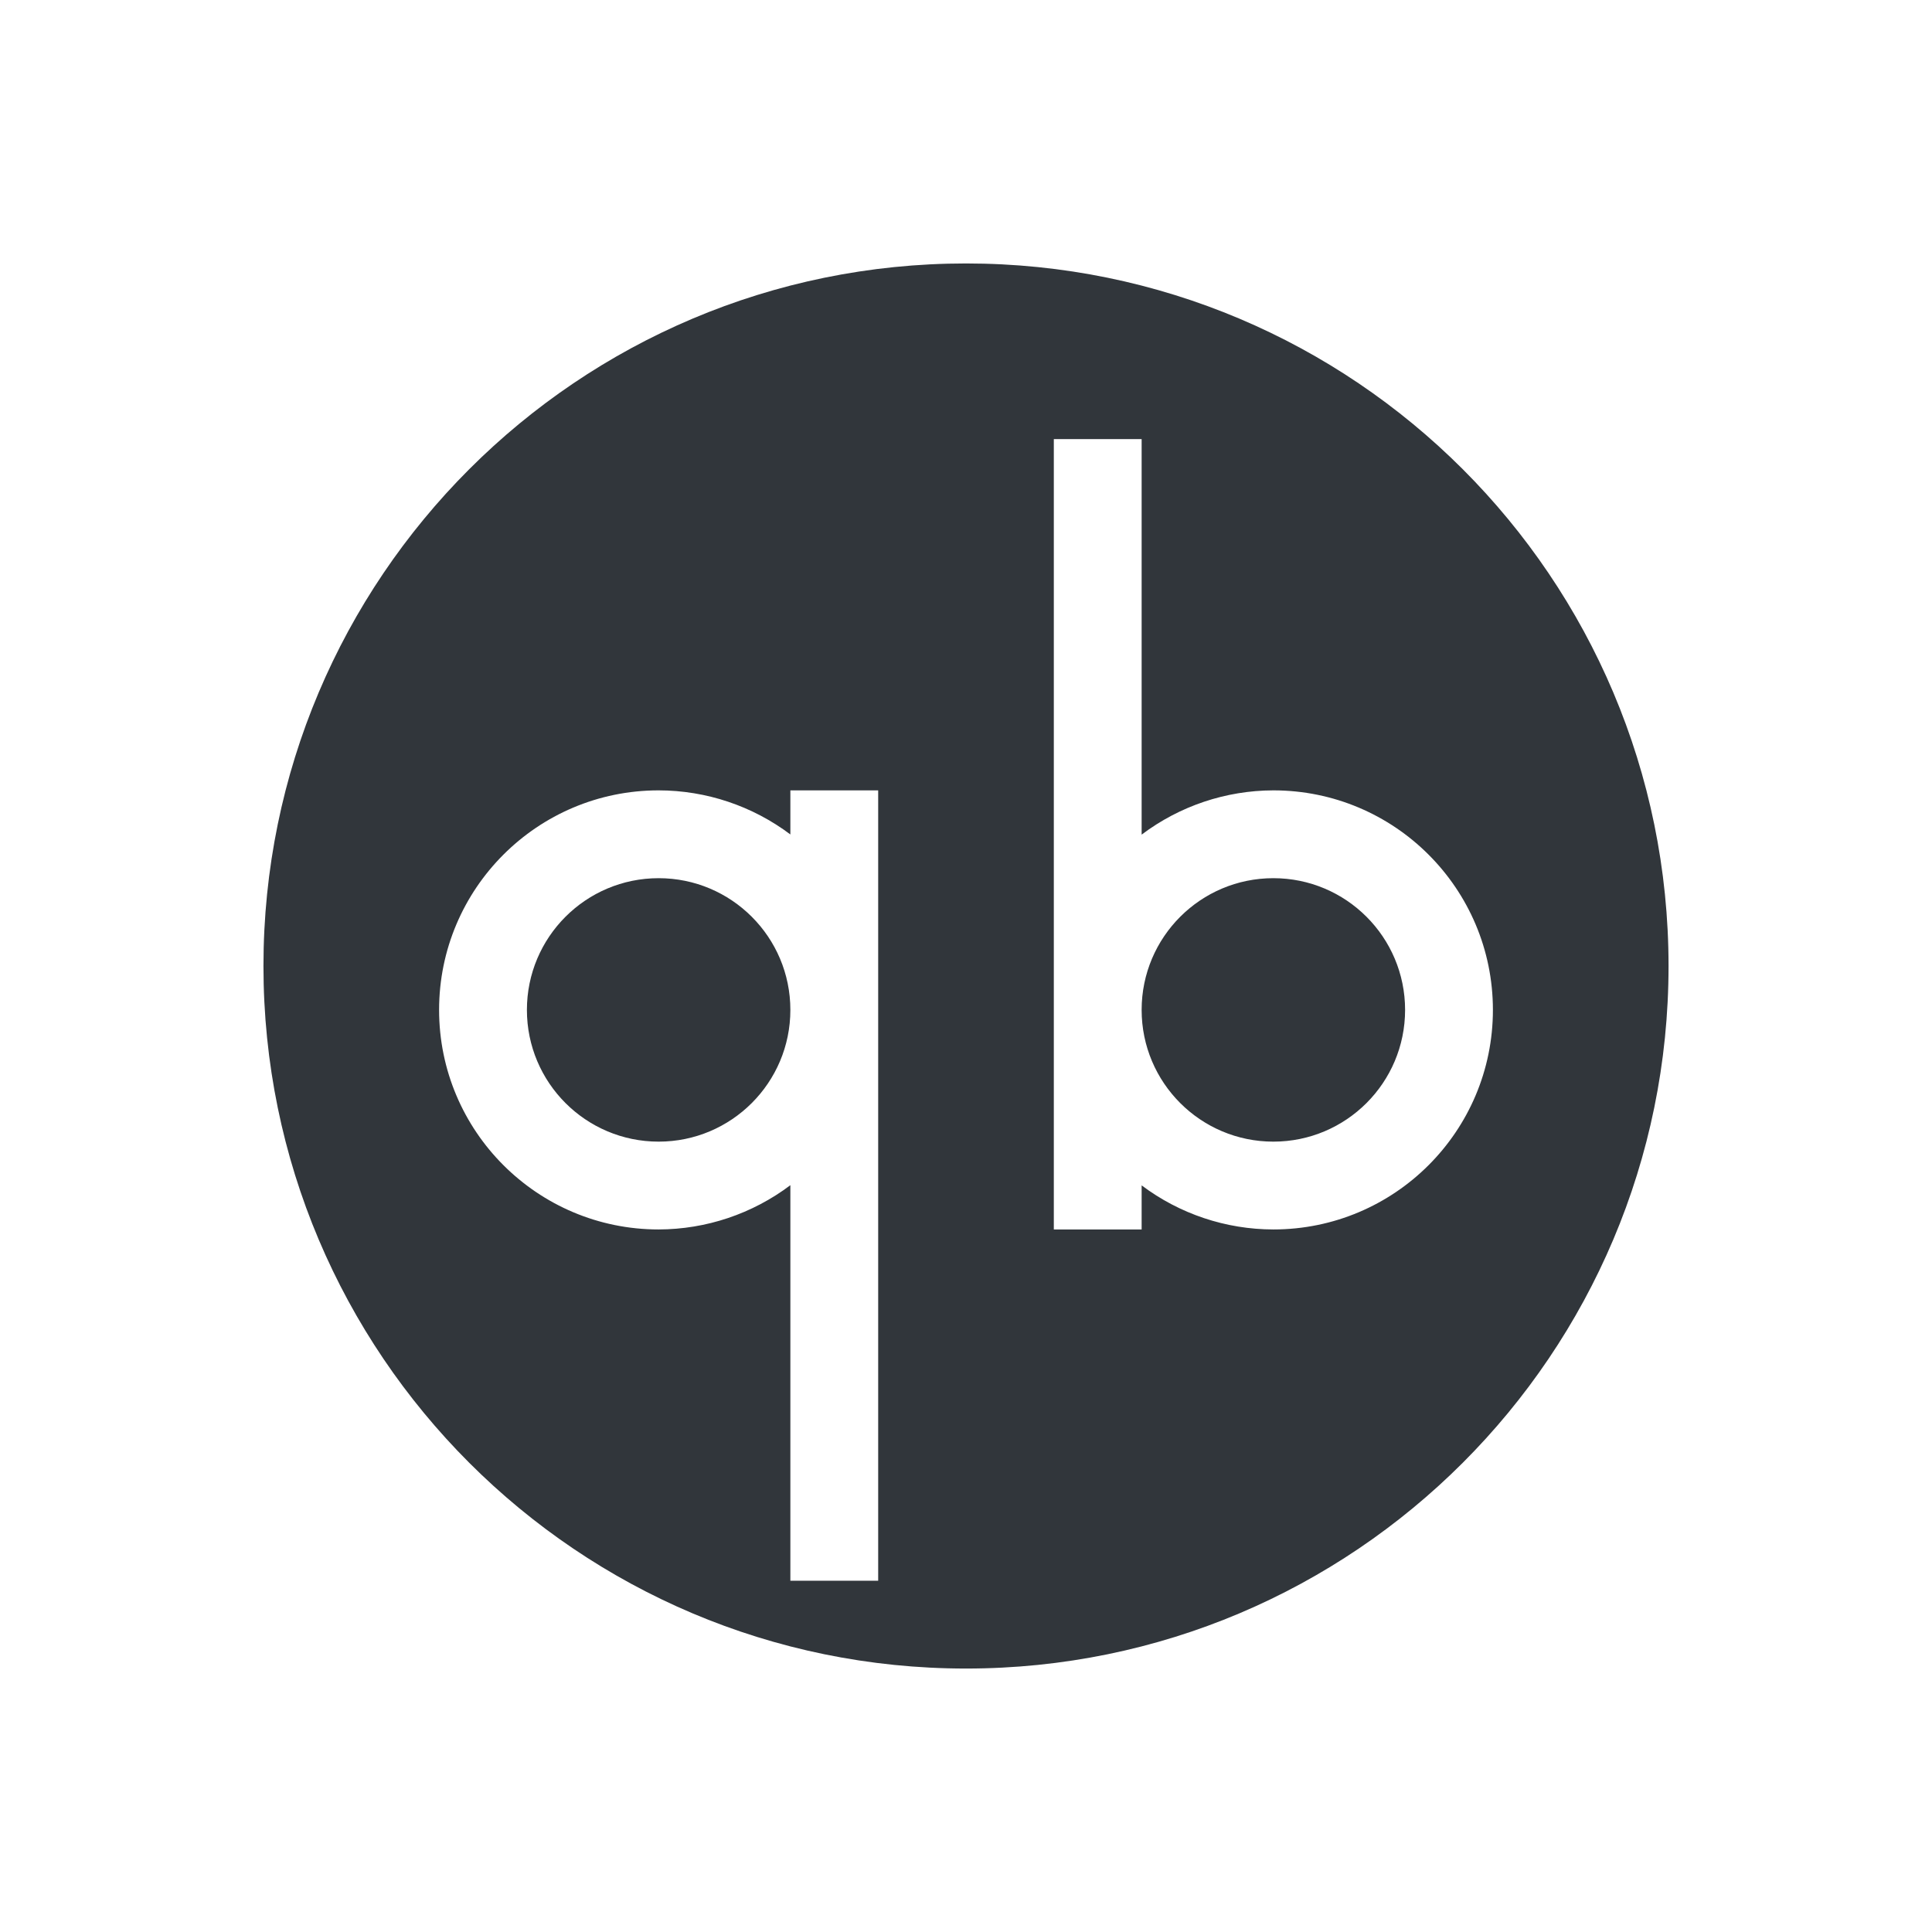
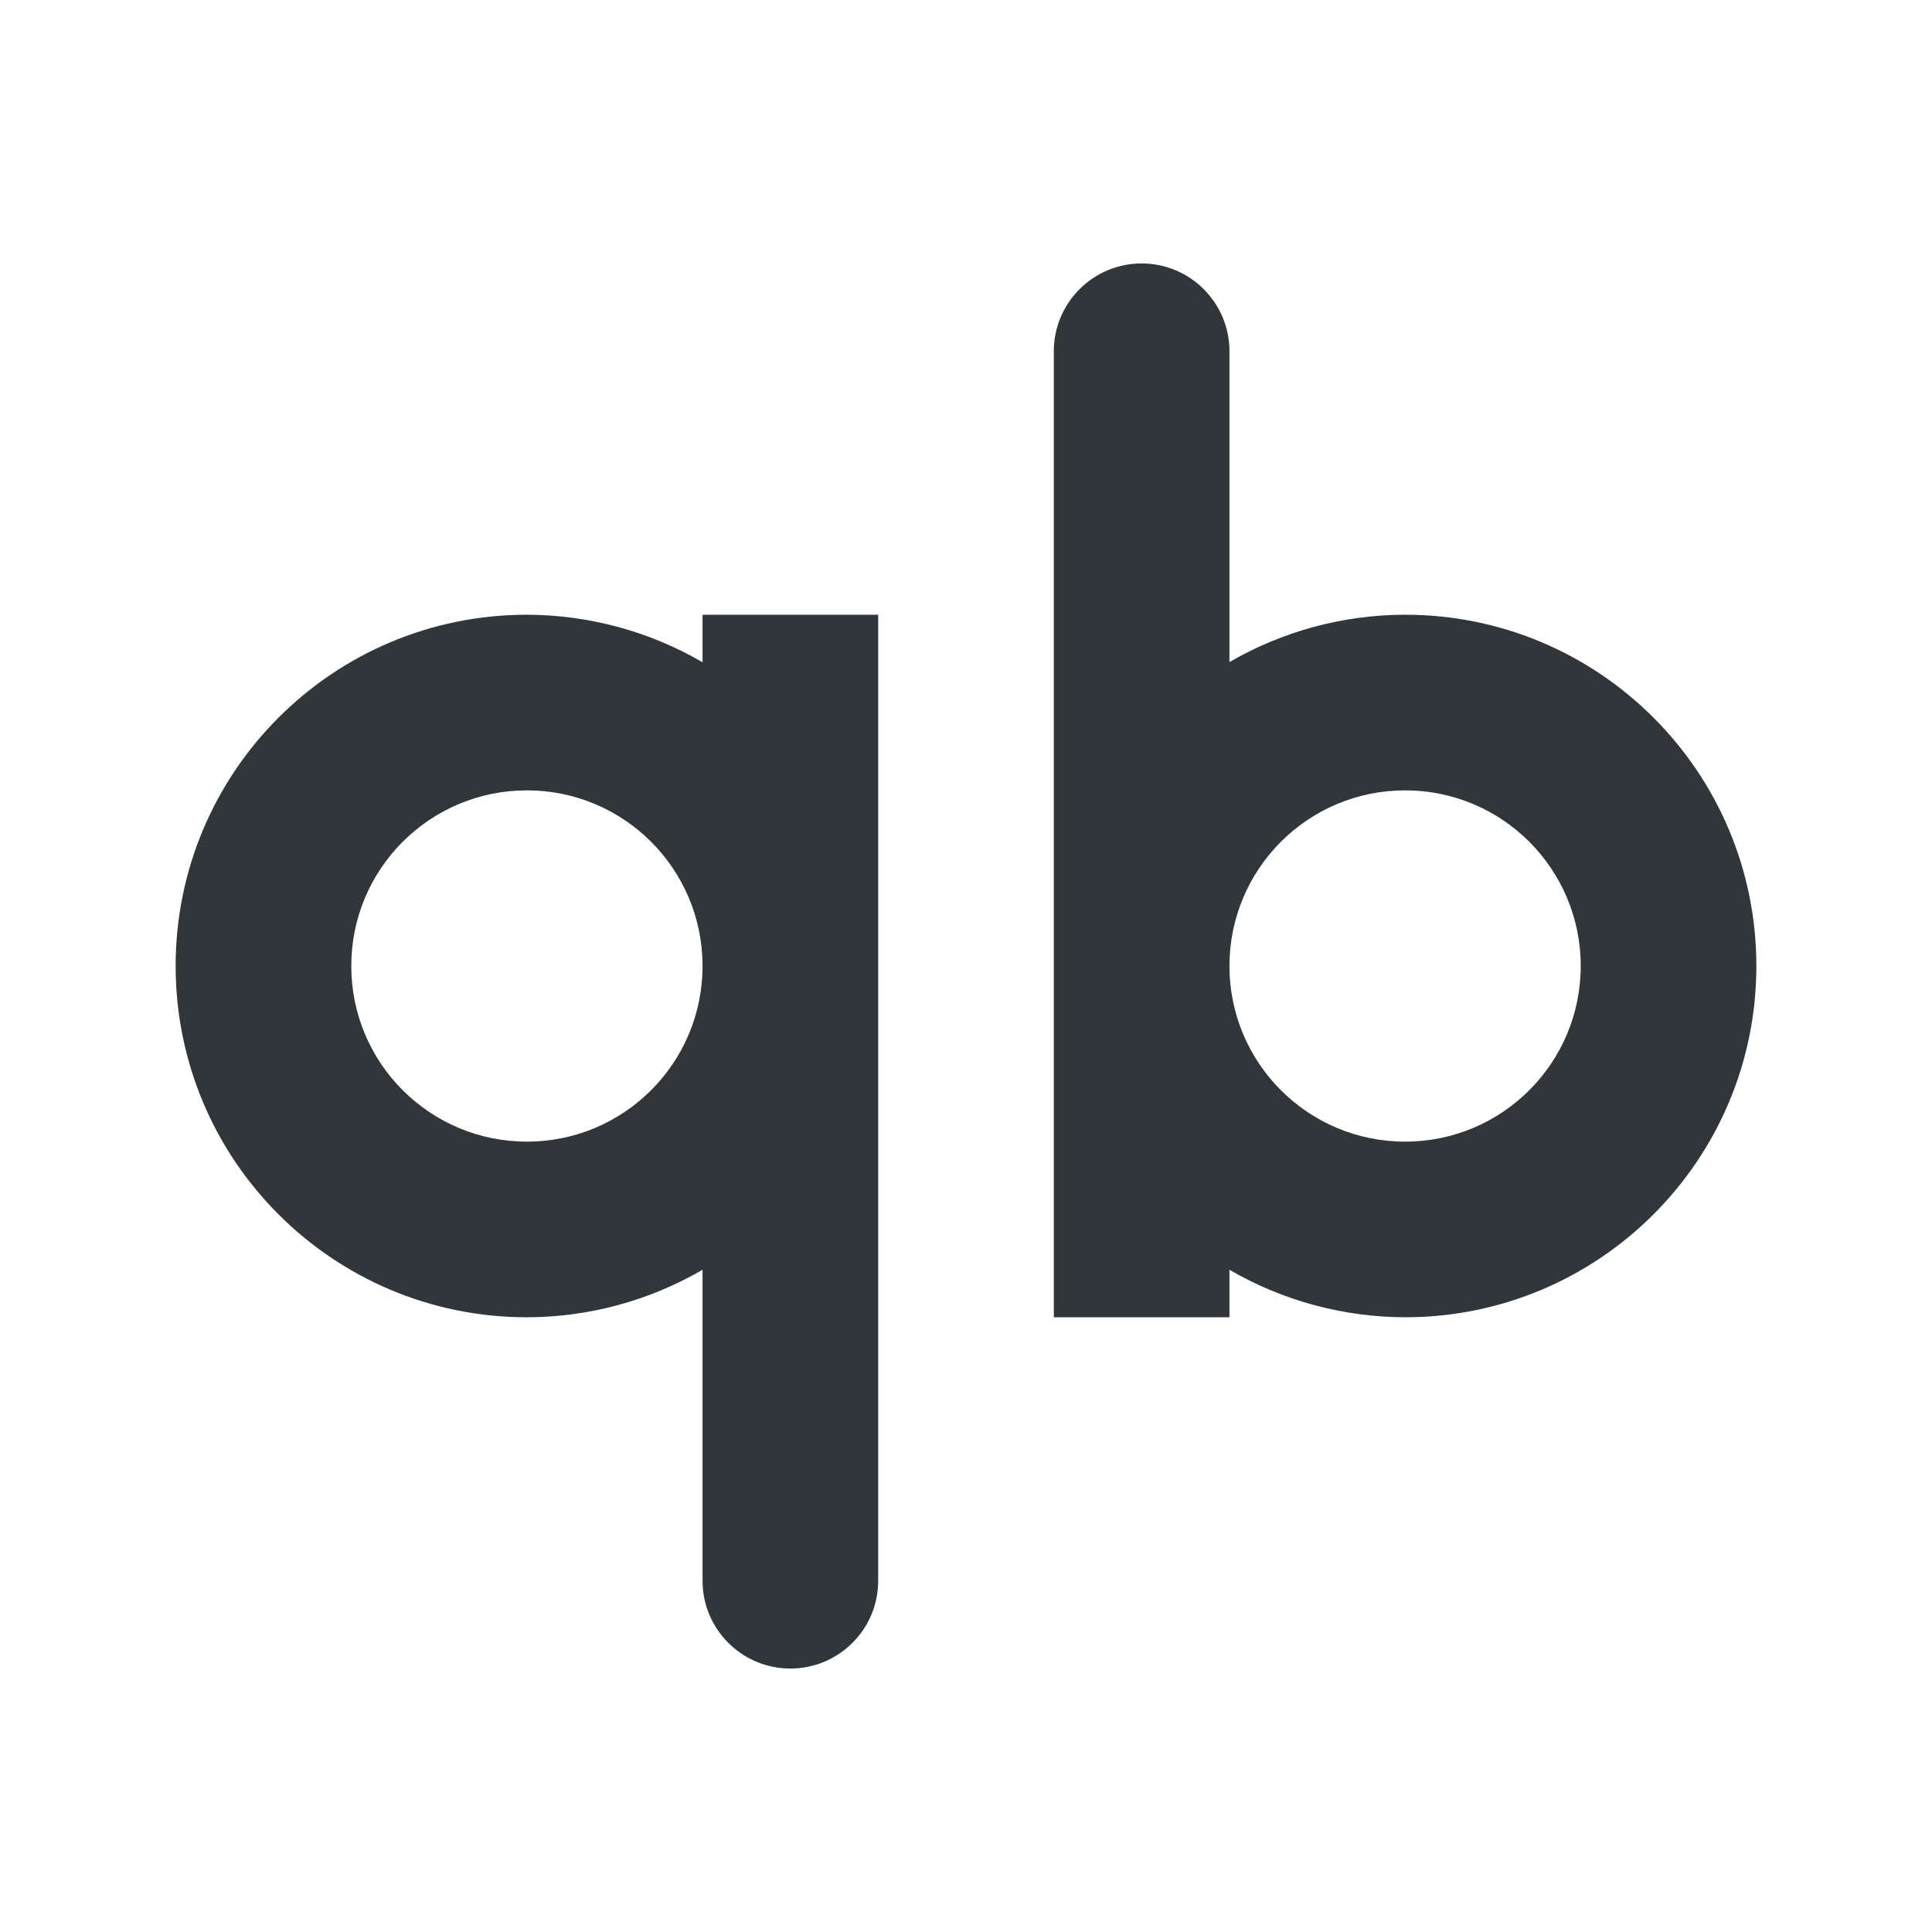
<svg xmlns="http://www.w3.org/2000/svg" width="22" height="22" version="1">
  <defs>
    <style id="current-color-scheme" type="text/css">
   .ColorScheme-Text { color:#31363b; } .ColorScheme-Highlight { color:#3daee9; }
  </style>
  </defs>
-   <path style="fill:currentColor" class="ColorScheme-Text" d="m11 3a8 8 0 0 0 -8 8 8 8 0 0 0 8 8 8 8 0 0 0 8 -8 8 8 0 0 0 -8 -8zm1 2h1v4.504a2.5 2.5 0 0 1 1.5 -0.504 2.5 2.5 0 0 1 2.5 2.5 2.5 2.5 0 0 1 -2.5 2.5 2.5 2.5 0 0 1 -1.5 -0.502v0.502h-1v-2.5-6.5zm-4.5 4a2.5 2.5 0 0 1 1.5 0.502v-0.502h1v2.5 6.5h-1v-4.504a2.5 2.5 0 0 1 -1.5 0.504 2.5 2.5 0 0 1 -2.5 -2.5 2.5 2.5 0 0 1 2.5 -2.5zm0 1a1.5 1.5 0 0 0 -1.5 1.5 1.5 1.5 0 0 0 1.5 1.5 1.5 1.5 0 0 0 1.5 -1.5 1.5 1.5 0 0 0 -1.5 -1.5zm7 0a1.5 1.5 0 0 0 -1.5 1.5 1.5 1.5 0 0 0 1.5 1.5 1.5 1.5 0 0 0 1.5 -1.5 1.5 1.5 0 0 0 -1.5 -1.5z" />
+   <path style="fill:currentColor" class="ColorScheme-Text" d="m 13,3 a 1,1 0 0 0 -1,1 v 11 h 2 V 14.459 C 14.607,14.812 15.297,14.998 16,15 18.209,15 20,13.209 20,11 20,8.791 18.209,7 16,7 15.297,7.001 14.608,7.187 14,7.539 V 4 A 1,1 0 0 0 13,3 Z M 6,7 c -2.209,0 -4,1.791 -4,4 0,2.209 1.791,4 4,4 0.703,-0.001 1.392,-0.188 2,-0.541 V 18 a 1,1 0 0 0 1,1 A 1,1 0 0 0 10,18 V 7 H 8 V 7.541 C 7.393,7.188 6.703,7.002 6,7 Z m 0,2 c 1.105,0 2,0.895 2,2 0,1.105 -0.895,2 -2,2 -1.105,0 -2,-0.895 -2,-2 0,-1.105 0.895,-2 2,-2 z M 16,9 c 1.105,0 2,0.895 2,2 0,1.105 -0.895,2 -2,2 -1.105,0 -2,-0.895 -2,-2 0,-1.105 0.895,-2 2,-2 z" />
</svg>
